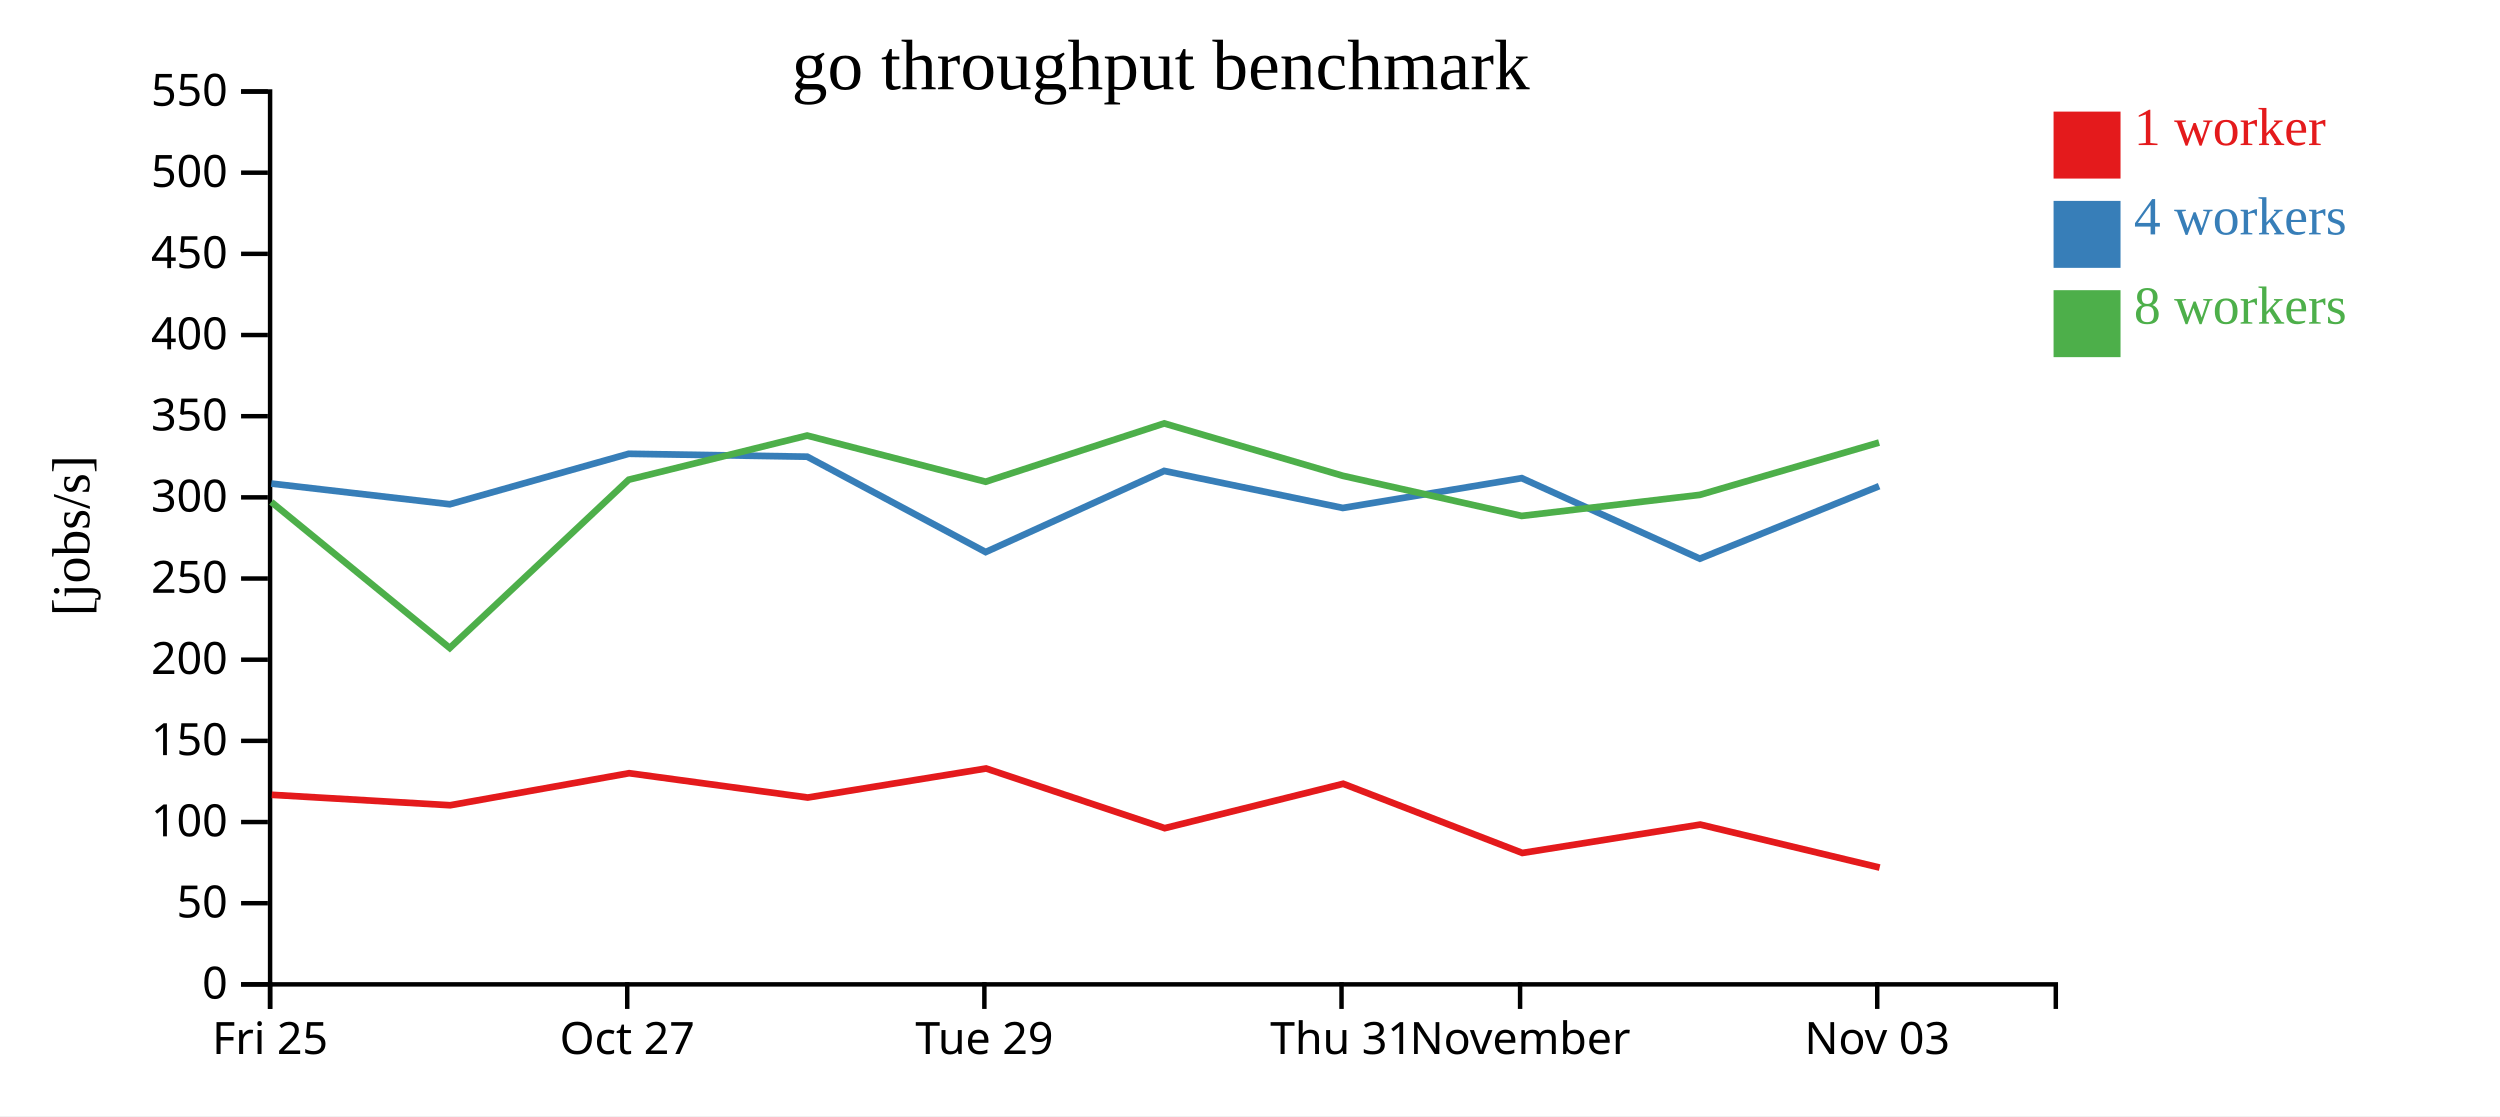
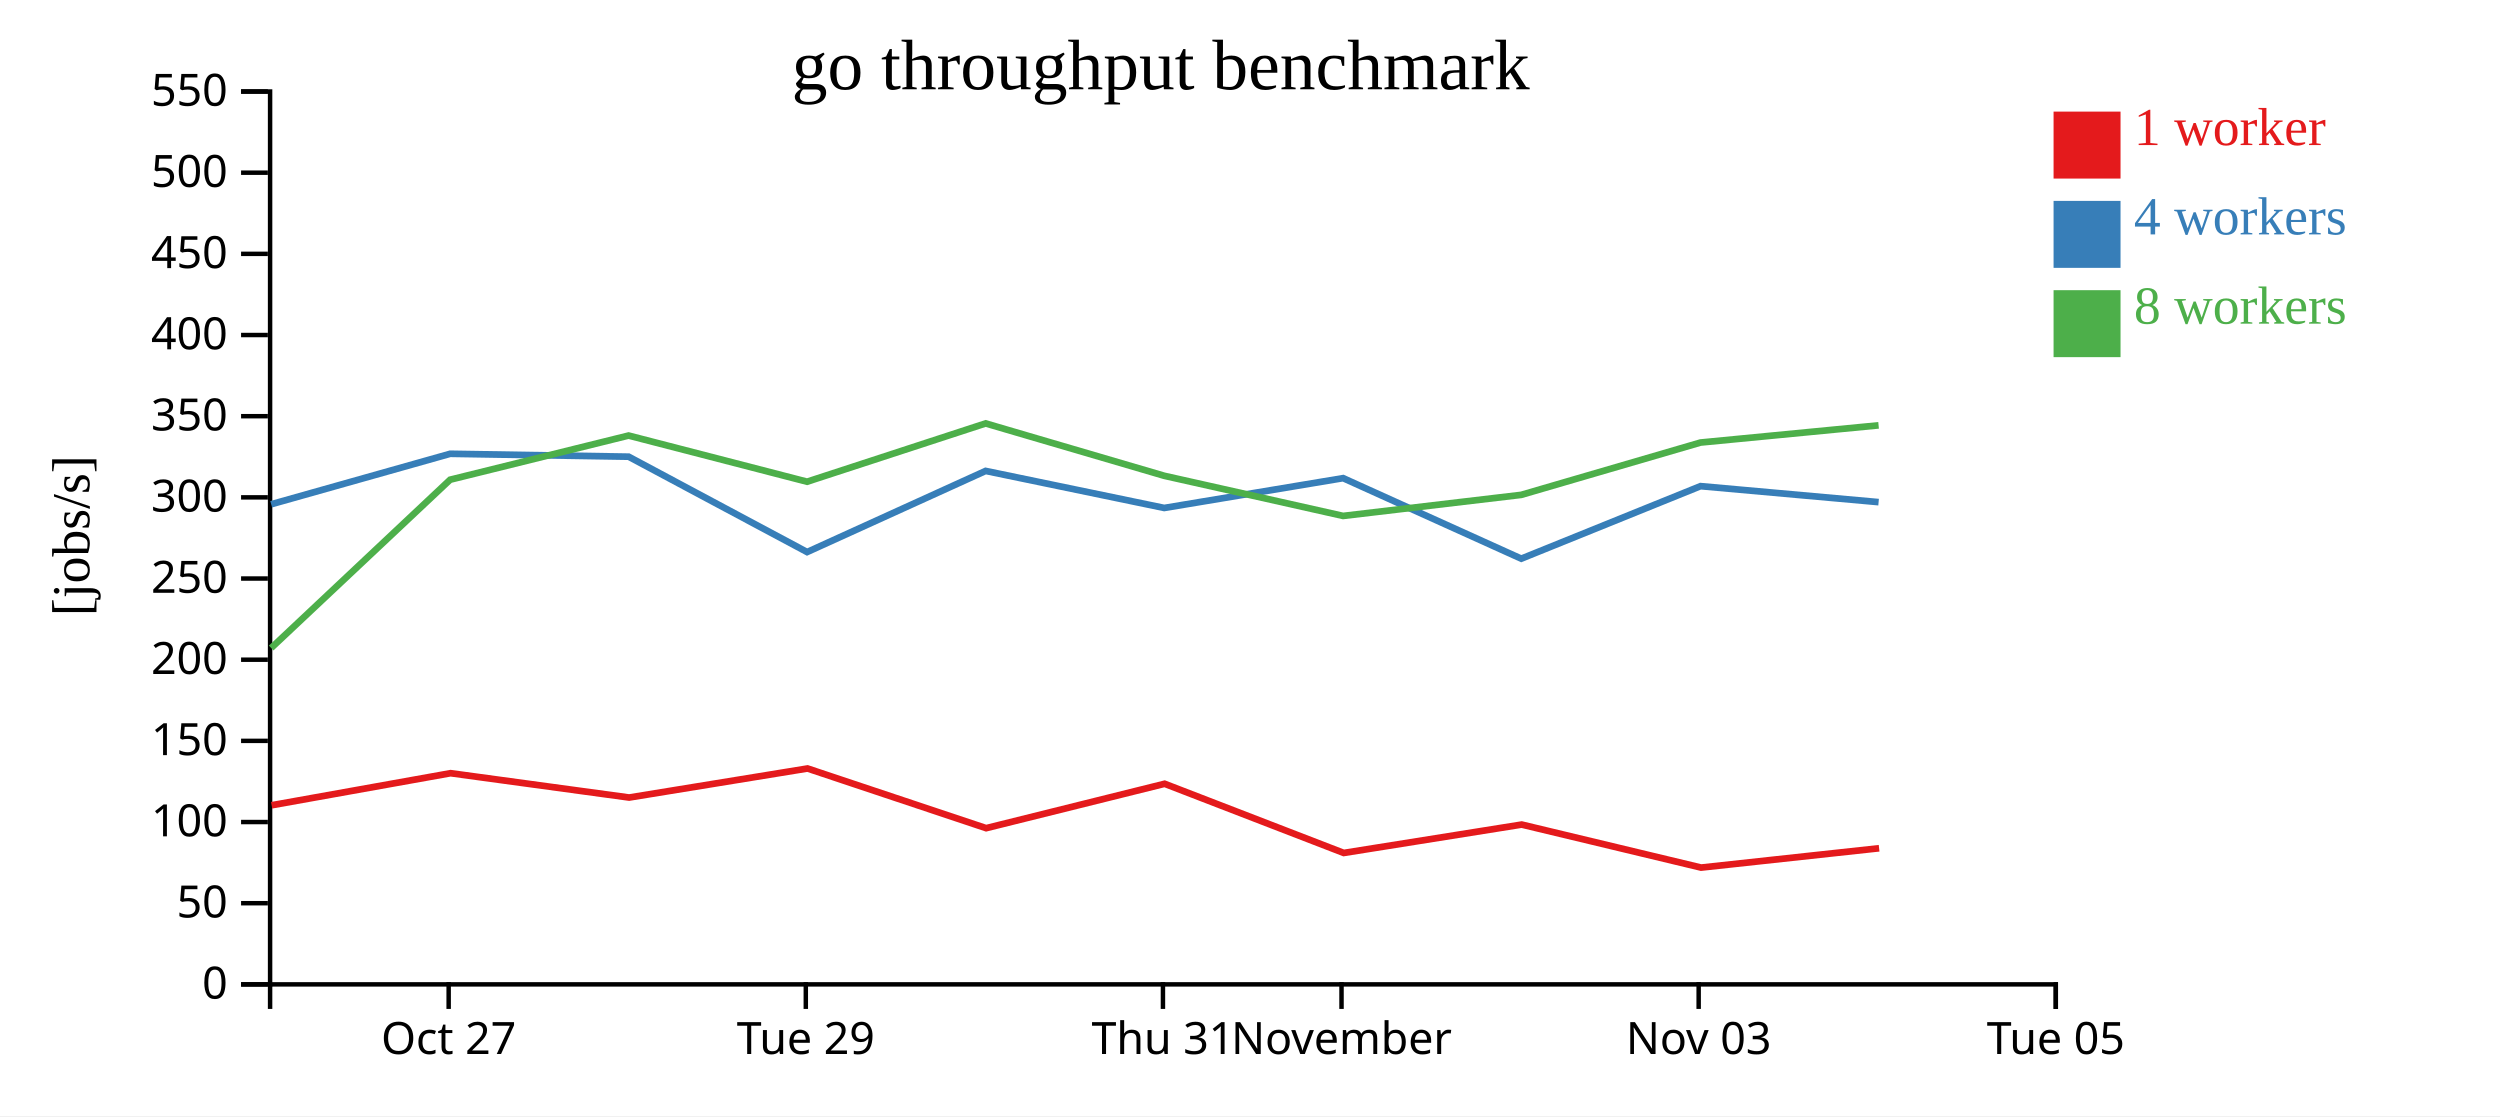
<svg xmlns="http://www.w3.org/2000/svg" width="560" height="250">
  <rect width="100%" height="100%" fill="white" />
  <g transform="translate(60,20)">
    <g transform="translate(0,200)" fill="none" font-size="10" font-family="sans-serif" text-anchor="middle">
      <path class="domain" stroke="currentColor" d="M0.5,6V0.5H400.5V6" />
-       <g class="tick" opacity="1" transform="translate(0.5,0)">
-         <line stroke="currentColor" y2="6" />
-         <text fill="currentColor" y="9" dy="0.71em">Fri 25</text>
-       </g>
-       <g class="tick" opacity="1" transform="translate(80.5,0)">
+       <g class="tick" opacity="1" transform="translate(40.5,0)">
        <line stroke="currentColor" y2="6" />
        <text fill="currentColor" y="9" dy="0.71em">Oct 27</text>
      </g>
-       <g class="tick" opacity="1" transform="translate(160.5,0)">
+       <g class="tick" opacity="1" transform="translate(120.5,0)">
        <line stroke="currentColor" y2="6" />
        <text fill="currentColor" y="9" dy="0.71em">Tue 29</text>
      </g>
-       <g class="tick" opacity="1" transform="translate(240.5,0)">
+       <g class="tick" opacity="1" transform="translate(200.5,0)">
        <line stroke="currentColor" y2="6" />
        <text fill="currentColor" y="9" dy="0.71em">Thu 31</text>
      </g>
-       <g class="tick" opacity="1" transform="translate(280.5,0)">
+       <g class="tick" opacity="1" transform="translate(240.5,0)">
        <line stroke="currentColor" y2="6" />
        <text fill="currentColor" y="9" dy="0.71em">November</text>
      </g>
-       <g class="tick" opacity="1" transform="translate(360.5,0)">
+       <g class="tick" opacity="1" transform="translate(320.5,0)">
        <line stroke="currentColor" y2="6" />
        <text fill="currentColor" y="9" dy="0.71em">Nov 03</text>
+       </g>
+       <g class="tick" opacity="1" transform="translate(400.5,0)">
+         <line stroke="currentColor" y2="6" />
+         <text fill="currentColor" y="9" dy="0.71em">Tue 05</text>
      </g>
    </g>
    <g fill="none" font-size="10" font-family="sans-serif" text-anchor="end">
      <path class="domain" stroke="currentColor" d="M-6,200.5H0.5V0.5H-6" />
      <g class="tick" opacity="1" transform="translate(0,200.5)">
        <line stroke="currentColor" x2="-6" />
        <text fill="currentColor" x="-9" dy="0.32em">0</text>
      </g>
      <g class="tick" opacity="1" transform="translate(0,182.3182)">
        <line stroke="currentColor" x2="-6" />
        <text fill="currentColor" x="-9" dy="0.32em">50</text>
      </g>
      <g class="tick" opacity="1" transform="translate(0,164.1364)">
        <line stroke="currentColor" x2="-6" />
        <text fill="currentColor" x="-9" dy="0.32em">100</text>
      </g>
      <g class="tick" opacity="1" transform="translate(0,145.9545)">
        <line stroke="currentColor" x2="-6" />
        <text fill="currentColor" x="-9" dy="0.32em">150</text>
      </g>
      <g class="tick" opacity="1" transform="translate(0,127.7727)">
        <line stroke="currentColor" x2="-6" />
        <text fill="currentColor" x="-9" dy="0.32em">200</text>
      </g>
      <g class="tick" opacity="1" transform="translate(0,109.5909)">
        <line stroke="currentColor" x2="-6" />
        <text fill="currentColor" x="-9" dy="0.32em">250</text>
      </g>
      <g class="tick" opacity="1" transform="translate(0,91.40909)">
        <line stroke="currentColor" x2="-6" />
        <text fill="currentColor" x="-9" dy="0.32em">300</text>
      </g>
      <g class="tick" opacity="1" transform="translate(0,73.22727)">
        <line stroke="currentColor" x2="-6" />
        <text fill="currentColor" x="-9" dy="0.32em">350</text>
      </g>
      <g class="tick" opacity="1" transform="translate(0,55.04545)">
        <line stroke="currentColor" x2="-6" />
        <text fill="currentColor" x="-9" dy="0.32em">400</text>
      </g>
      <g class="tick" opacity="1" transform="translate(0,36.86364)">
        <line stroke="currentColor" x2="-6" />
        <text fill="currentColor" x="-9" dy="0.32em">450</text>
      </g>
      <g class="tick" opacity="1" transform="translate(0,18.68182)">
        <line stroke="currentColor" x2="-6" />
        <text fill="currentColor" x="-9" dy="0.32em">500</text>
      </g>
      <g class="tick" opacity="1" transform="translate(0,0.5)">
        <line stroke="currentColor" x2="-6" />
        <text fill="currentColor" x="-9" dy="0.32em">550</text>
      </g>
    </g>
    <text text-anchor="middle" style="font-size: 12px" transform="rotate(-90)" y="-40" x="-100">[jobs/s]</text>
    <text text-anchor="middle" style="font-size: 16px" y="0" x="200">go throughput benchmark</text>
-     <path class="line" fill="none" stroke="#e41a1c" stroke-width="1.5" d="M0.886,158.039L40.842,160.377L80.928,153.197L120.924,158.649L160.882,152.141L200.899,165.509L240.874,155.567L280.998,171.061L320.858,164.704L361.044,174.341" />
-     <path class="line" fill="none" stroke="#377eb8" stroke-width="1.5" d="M0.776,88.318L40.748,92.954L80.836,81.648L120.817,82.299L160.789,103.66L200.778,85.487L240.787,93.782L280.859,87.105L320.764,105.142L360.92,88.898" />
-     <path class="line" fill="none" stroke="#4daf4a" stroke-width="1.5" d="M0.771,92.447L40.741,125.155L80.832,87.454L120.803,77.564L160.784,87.905L200.777,74.846L240.779,86.576L280.852,95.567L320.757,90.849L360.912,79.13" />
+     <path class="line" fill="none" stroke="#e41a1c" stroke-width="1.5" d="M0.842,160.377L40.928,153.197L80.924,158.649L120.882,152.141L160.899,165.509L200.874,155.567L240.998,171.061L280.858,164.704L321.044,174.341L360.919,170.009" />
+     <path class="line" fill="none" stroke="#377eb8" stroke-width="1.5" d="M0.748,92.954L40.836,81.648L80.817,82.299L120.789,103.66L160.778,85.487L200.787,93.782L240.859,87.105L280.764,105.142L320.92,88.898L360.807,92.479" />
+     <path class="line" fill="none" stroke="#4daf4a" stroke-width="1.5" d="M0.741,125.155L40.832,87.454L80.803,77.564L120.784,87.905L160.777,74.846L200.779,86.576L240.852,95.567L280.757,90.849L320.912,79.13L360.802,75.275" />
    <rect class="dot" x="400" y="5" width="15" height="15" style="fill: #e41a1c;" />
    <rect class="dot" x="400" y="25" width="15" height="15" style="fill: #377eb8;" />
    <rect class="dot" x="400" y="45" width="15" height="15" style="fill: #4daf4a;" />
    <text class="label" x="418" y="12.5" style="fill: #e41a1c; alignment-baseline: middle;" text-anchor="left">1 worker</text>
    <text class="label" x="418" y="32.5" style="fill: #377eb8; alignment-baseline: middle;" text-anchor="left">4 workers</text>
    <text class="label" x="418" y="52.5" style="fill: #4daf4a; alignment-baseline: middle;" text-anchor="left">8 workers</text>
  </g>
</svg>
